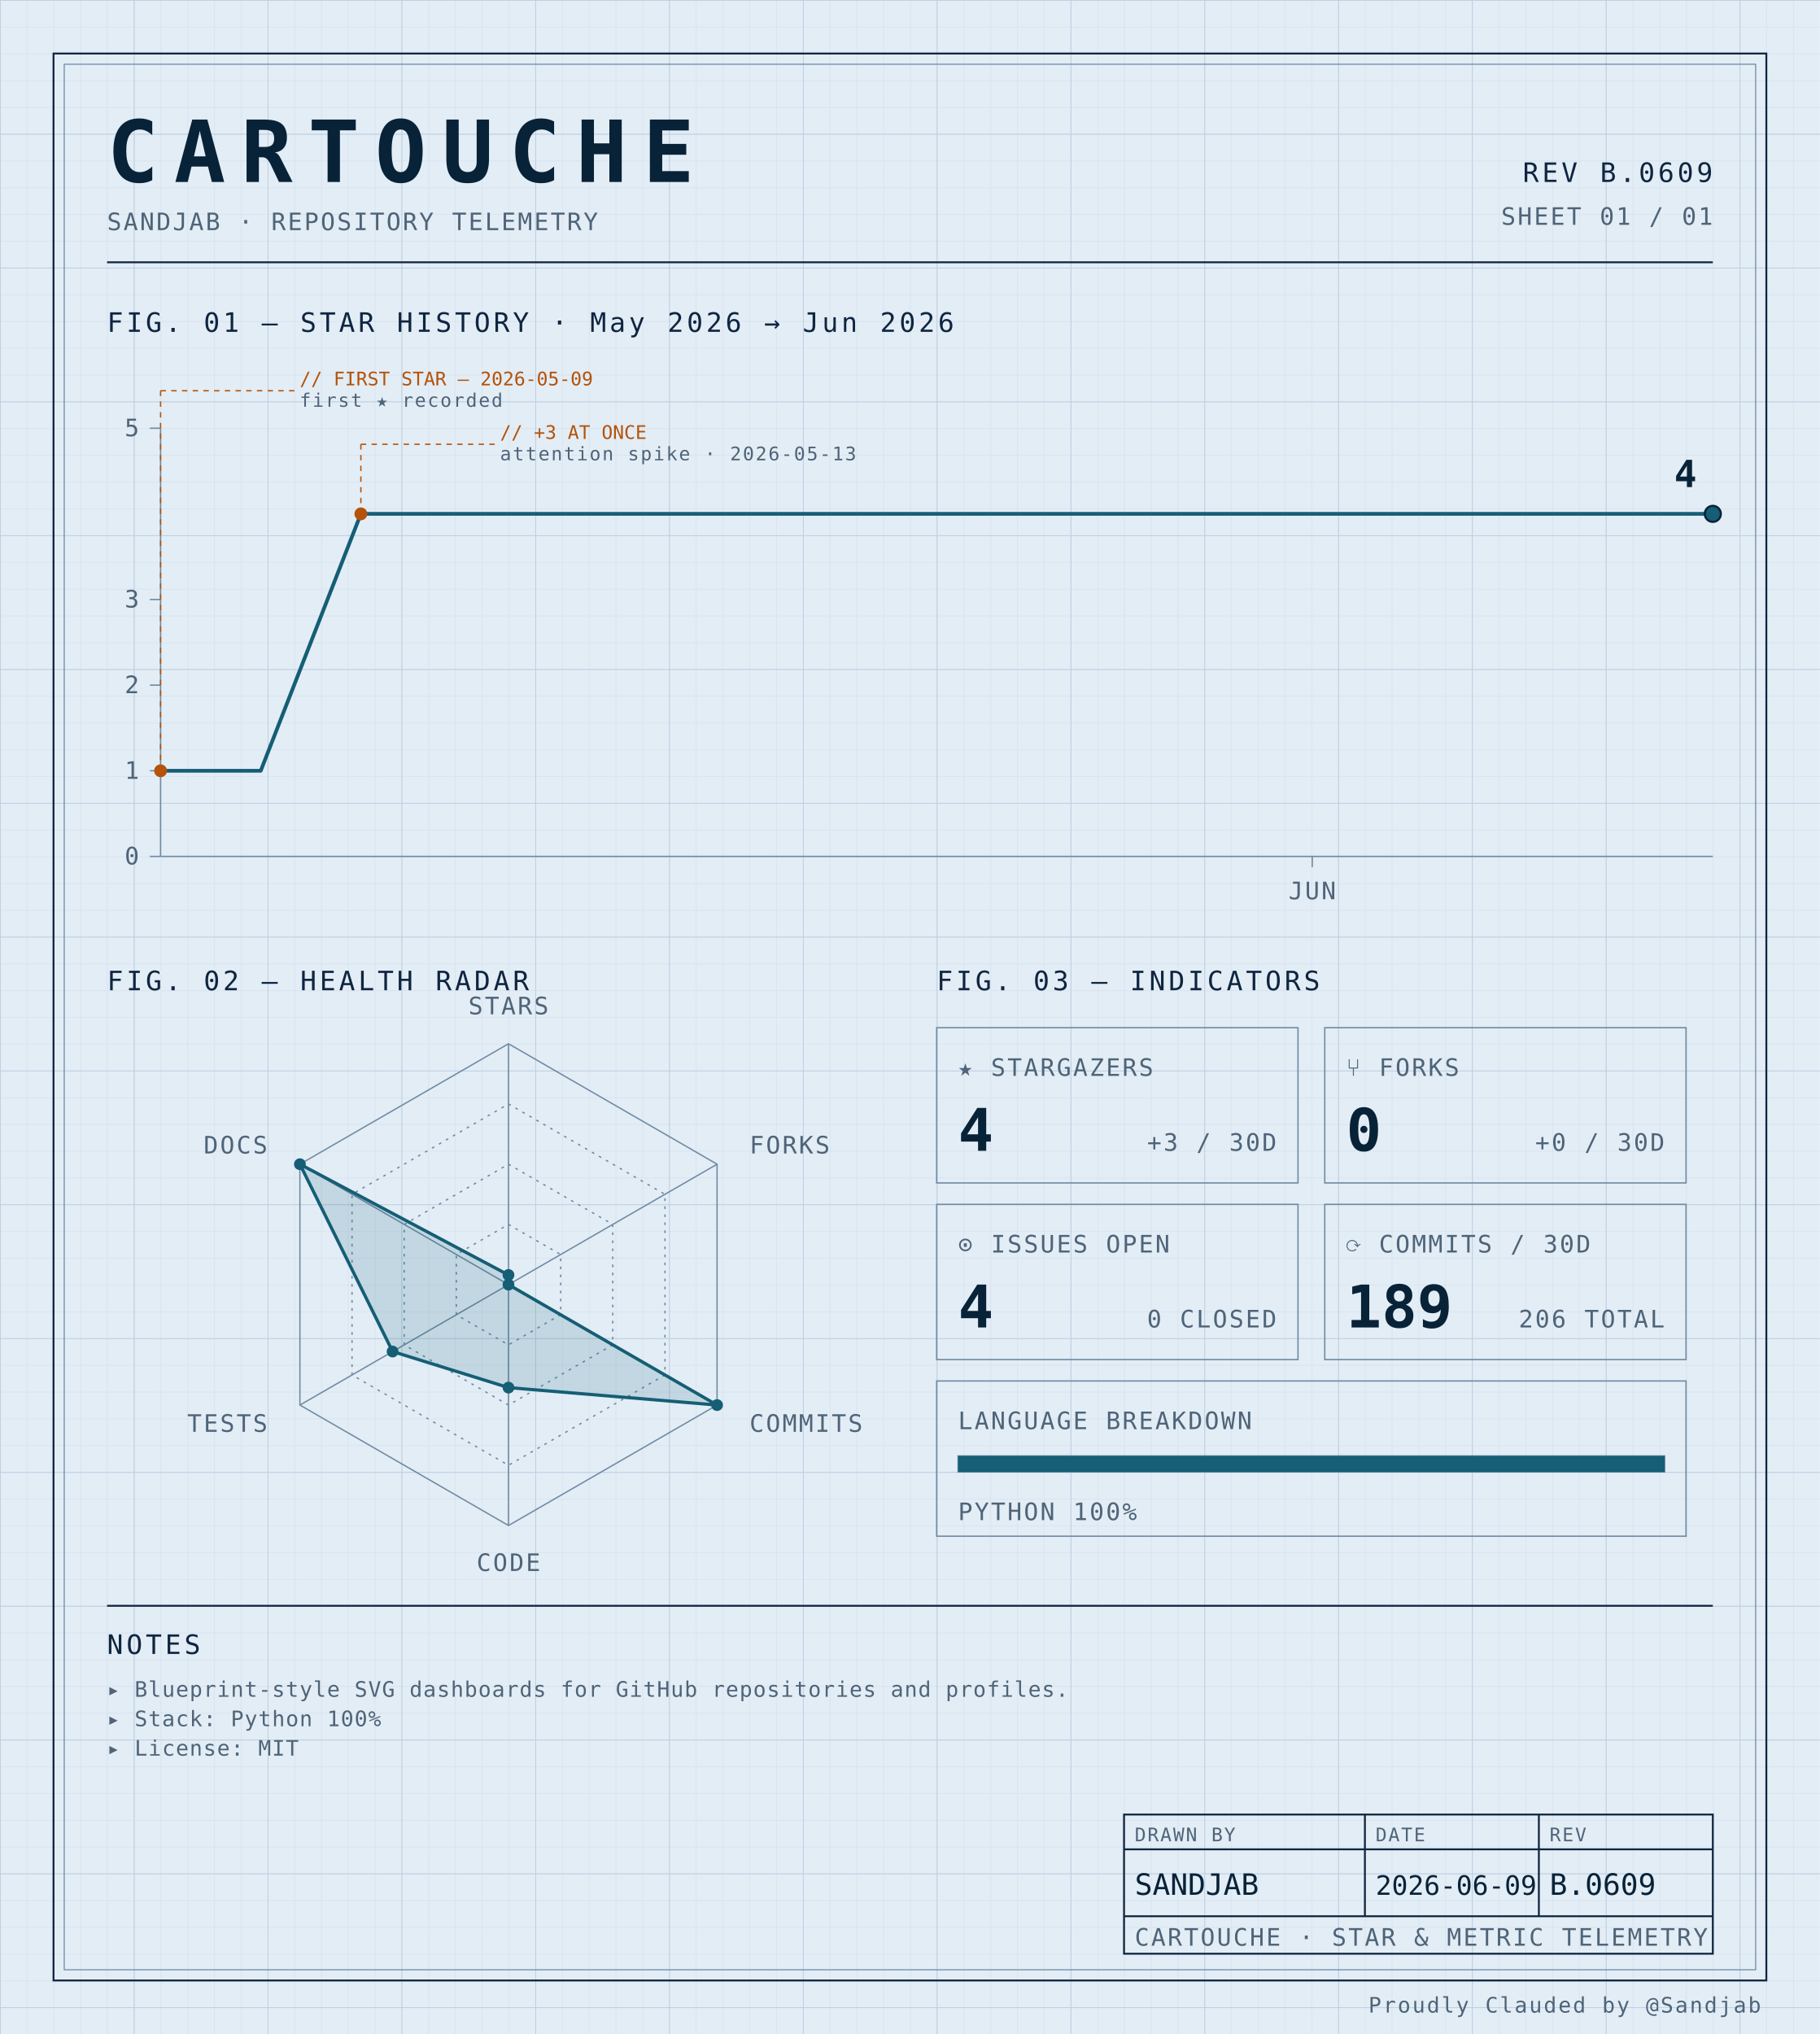
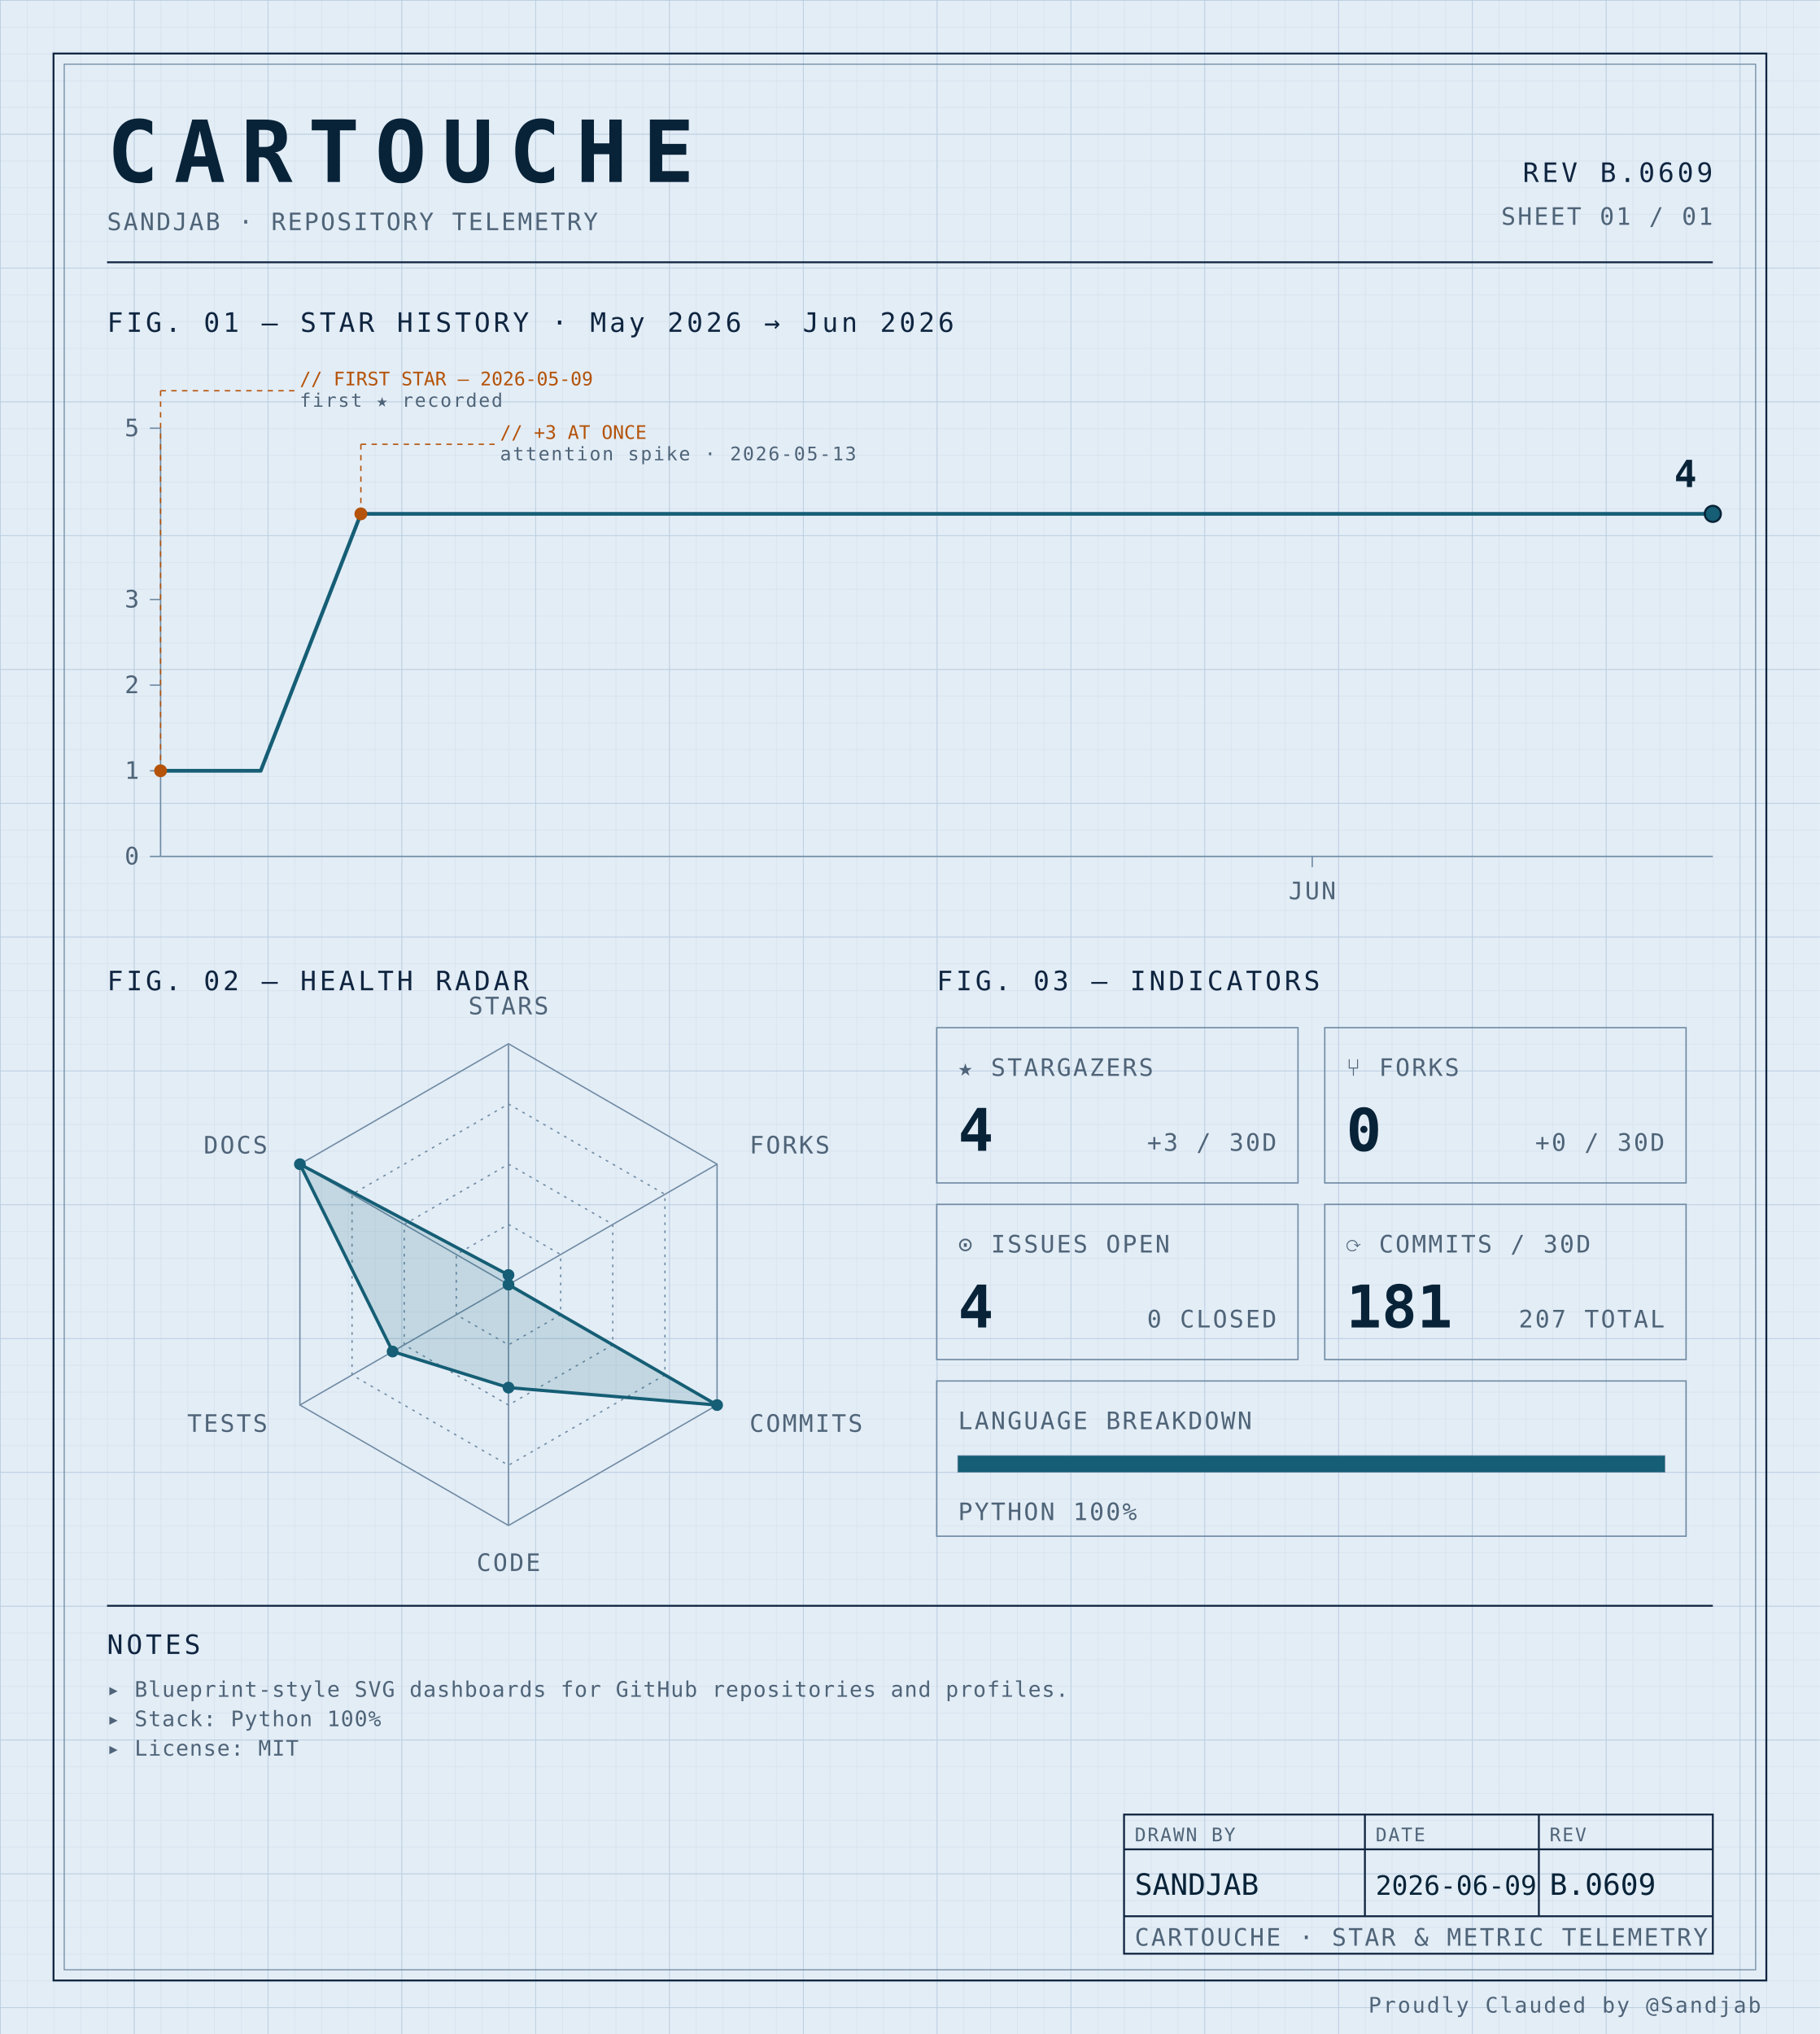
<svg xmlns="http://www.w3.org/2000/svg" width="100%" viewBox="0 0 680 760" role="img">
  <defs>
    <pattern id="grid-fine" width="10" height="10" patternUnits="userSpaceOnUse">
      <path d="M10 0H0V10" fill="none" stroke="#d4e0ec" stroke-width="0.4" />
    </pattern>
    <pattern id="grid-major" width="50" height="50" patternUnits="userSpaceOnUse">
      <path d="M50 0H0V50" fill="none" stroke="#b8cce0" stroke-width="0.5" />
    </pattern>
  </defs>
  <rect x="0" y="0" width="680" height="760" fill="#e3edf6" />
  <rect x="0" y="0" width="680" height="760" fill="url(#grid-fine)" />
  <rect x="0" y="0" width="680" height="760" fill="url(#grid-major)" />
  <rect x="20" y="20" width="640" height="720" fill="none" stroke="#0f2540" stroke-width="0.7" />
  <rect x="24" y="24" width="632" height="712" fill="none" stroke="#6f8aa3" stroke-width="0.4" />
  <text x="40" y="68" font-family="ui-monospace, 'SF Mono', 'JetBrains Mono', 'Cascadia Code', Consolas, monospace" font-size="32" font-weight="700" fill="#082338" text-anchor="start" letter-spacing="0.18em">CARTOUCHE</text>
  <text x="40" y="86" font-family="ui-monospace, 'SF Mono', 'JetBrains Mono', 'Cascadia Code', Consolas, monospace" font-size="9" font-weight="400" fill="#4f6478" text-anchor="start" letter-spacing="0.08em">SANDJAB · REPOSITORY TELEMETRY</text>
  <text x="640" y="68" font-family="ui-monospace, 'SF Mono', 'JetBrains Mono', 'Cascadia Code', Consolas, monospace" font-size="10" font-weight="400" fill="#0f2540" text-anchor="end" letter-spacing="0.12em">REV B.0609</text>
  <text x="640" y="84" font-family="ui-monospace, 'SF Mono', 'JetBrains Mono', 'Cascadia Code', Consolas, monospace" font-size="9" font-weight="400" fill="#4f6478" text-anchor="end" letter-spacing="0.08em">SHEET 01 / 01</text>
  <line x1="40" y1="98" x2="640" y2="98" stroke="#0f2540" stroke-width="0.7" />
  <text x="40" y="124" font-family="ui-monospace, 'SF Mono', 'JetBrains Mono', 'Cascadia Code', Consolas, monospace" font-size="10" font-weight="400" fill="#0f2540" text-anchor="start" letter-spacing="0.12em">FIG. 01 — STAR HISTORY · May 2026 → Jun 2026</text>
  <line x1="60" y1="160" x2="60" y2="320" stroke="#6f8aa3" stroke-width="0.5" />
  <line x1="60" y1="320" x2="640" y2="320" stroke="#6f8aa3" stroke-width="0.5" />
  <line x1="56" y1="320.0" x2="60" y2="320.0" stroke="#6f8aa3" stroke-width="0.5" />
  <text x="52" y="323.0" font-family="ui-monospace, 'SF Mono', 'JetBrains Mono', 'Cascadia Code', Consolas, monospace" font-size="9" font-weight="400" fill="#4f6478" text-anchor="end" letter-spacing="0.08em">0</text>
  <line x1="56" y1="288.0" x2="60" y2="288.0" stroke="#6f8aa3" stroke-width="0.5" />
  <text x="52" y="291.0" font-family="ui-monospace, 'SF Mono', 'JetBrains Mono', 'Cascadia Code', Consolas, monospace" font-size="9" font-weight="400" fill="#4f6478" text-anchor="end" letter-spacing="0.08em">1</text>
  <line x1="56" y1="256.0" x2="60" y2="256.0" stroke="#6f8aa3" stroke-width="0.5" />
  <text x="52" y="259.0" font-family="ui-monospace, 'SF Mono', 'JetBrains Mono', 'Cascadia Code', Consolas, monospace" font-size="9" font-weight="400" fill="#4f6478" text-anchor="end" letter-spacing="0.08em">2</text>
  <line x1="56" y1="224.0" x2="60" y2="224.0" stroke="#6f8aa3" stroke-width="0.5" />
  <text x="52" y="227.0" font-family="ui-monospace, 'SF Mono', 'JetBrains Mono', 'Cascadia Code', Consolas, monospace" font-size="9" font-weight="400" fill="#4f6478" text-anchor="end" letter-spacing="0.08em">3</text>
  <line x1="56" y1="160.0" x2="60" y2="160.0" stroke="#6f8aa3" stroke-width="0.5" />
  <text x="52" y="163.0" font-family="ui-monospace, 'SF Mono', 'JetBrains Mono', 'Cascadia Code', Consolas, monospace" font-size="9" font-weight="400" fill="#4f6478" text-anchor="end" letter-spacing="0.08em">5</text>
  <line x1="490.323" y1="320" x2="490.323" y2="324" stroke="#6f8aa3" stroke-width="0.5" />
  <text x="490.323" y="336" font-family="ui-monospace, 'SF Mono', 'JetBrains Mono', 'Cascadia Code', Consolas, monospace" font-size="9" font-weight="400" fill="#4f6478" text-anchor="middle" letter-spacing="0.08em">JUN</text>
  <path d="M 60.00,288.00 L 97.42,288.00 134.84,192.00 172.26,192.00 209.68,192.00 247.10,192.00 284.52,192.00 321.94,192.00 359.35,192.00 396.77,192.00 434.19,192.00 471.61,192.00 509.03,192.00 546.45,192.00 583.87,192.00 621.29,192.00 640.00,192.00" fill="none" stroke="#155e75" stroke-width="1.4" stroke-linejoin="round" stroke-linecap="round" />
  <circle cx="60.0" cy="288.0" r="2.4" fill="#b45309" />
  <line x1="60.0" y1="288.0" x2="60.0" y2="146" stroke="#b45309" stroke-width="0.5" stroke-dasharray="2,2" fill="none" />
  <line x1="60.0" y1="146" x2="110.0" y2="146" stroke="#b45309" stroke-width="0.5" stroke-dasharray="2,2" fill="none" />
  <text x="112.0" y="144" font-family="ui-monospace, 'SF Mono', 'JetBrains Mono', 'Cascadia Code', Consolas, monospace" font-size="7" font-weight="400" fill="#b45309" text-anchor="start" letter-spacing="normal">// FIRST STAR — 2026-05-09</text>
  <text x="112.0" y="152" font-family="ui-monospace, 'SF Mono', 'JetBrains Mono', 'Cascadia Code', Consolas, monospace" font-size="7" font-weight="400" fill="#4f6478" text-anchor="start" letter-spacing="0.08em">first ★ recorded</text>
  <circle cx="134.839" cy="192.0" r="2.4" fill="#b45309" />
  <line x1="134.839" y1="192.0" x2="134.839" y2="166" stroke="#b45309" stroke-width="0.5" stroke-dasharray="2,2" fill="none" />
  <line x1="134.839" y1="166" x2="184.839" y2="166" stroke="#b45309" stroke-width="0.5" stroke-dasharray="2,2" fill="none" />
  <text x="186.839" y="164" font-family="ui-monospace, 'SF Mono', 'JetBrains Mono', 'Cascadia Code', Consolas, monospace" font-size="7" font-weight="400" fill="#b45309" text-anchor="start" letter-spacing="normal">// +3 AT ONCE</text>
  <text x="186.839" y="172" font-family="ui-monospace, 'SF Mono', 'JetBrains Mono', 'Cascadia Code', Consolas, monospace" font-size="7" font-weight="400" fill="#4f6478" text-anchor="start" letter-spacing="0.08em">attention spike · 2026-05-13</text>
  <circle cx="640.0" cy="192.0" r="3" fill="#155e75" stroke="#082338" stroke-width="0.8" />
  <text x="634.0" y="182.0" font-family="ui-monospace, 'SF Mono', 'JetBrains Mono', 'Cascadia Code', Consolas, monospace" font-size="14" font-weight="700" fill="#082338" text-anchor="end" letter-spacing="normal">4</text>
  <text x="40" y="370" font-family="ui-monospace, 'SF Mono', 'JetBrains Mono', 'Cascadia Code', Consolas, monospace" font-size="10" font-weight="400" fill="#0f2540" text-anchor="start" letter-spacing="0.12em">FIG. 02 — HEALTH RADAR</text>
  <g transform="translate(190 480)">
    <polygon points="0.00,-90.00 77.94,-45.00 77.94,45.00 0.00,90.00 -77.94,45.00 -77.94,-45.00" fill="none" stroke="#6f8aa3" stroke-width="0.5" />
    <polygon points="0.00,-67.50 58.46,-33.75 58.46,33.75 0.00,67.50 -58.46,33.75 -58.46,-33.75" fill="none" stroke="#6f8aa3" stroke-width="0.5" stroke-dasharray="1,2" />
    <polygon points="0.00,-45.00 38.97,-22.50 38.97,22.50 0.00,45.00 -38.97,22.50 -38.97,-22.50" fill="none" stroke="#6f8aa3" stroke-width="0.5" stroke-dasharray="1,2" />
    <polygon points="0.00,-22.50 19.49,-11.25 19.49,11.25 0.00,22.50 -19.49,11.25 -19.49,-11.25" fill="none" stroke="#6f8aa3" stroke-width="0.5" stroke-dasharray="1,2" />
    <line x1="0" y1="0" x2="0.00" y2="-90.00" stroke="#6f8aa3" stroke-width="0.5" />
    <line x1="0" y1="0" x2="77.94" y2="-45.00" stroke="#6f8aa3" stroke-width="0.5" />
    <line x1="0" y1="0" x2="77.94" y2="45.00" stroke="#6f8aa3" stroke-width="0.5" />
    <line x1="0" y1="0" x2="0.00" y2="90.00" stroke="#6f8aa3" stroke-width="0.5" />
    <line x1="0" y1="0" x2="-77.94" y2="45.00" stroke="#6f8aa3" stroke-width="0.5" />
    <line x1="0" y1="0" x2="-77.94" y2="-45.00" stroke="#6f8aa3" stroke-width="0.5" />
    <polygon points="0.00,-3.60 0.00,0.00 77.94,45.00 0.00,38.48 -43.30,25.00 -77.94,-45.00" fill="#155e75" fill-opacity="0.16" stroke="#155e75" stroke-width="1.2" />
    <circle cx="0.00" cy="-3.60" r="2.2" fill="#155e75" />
    <circle cx="0.00" cy="0.00" r="2.2" fill="#155e75" />
    <circle cx="77.94" cy="45.00" r="2.2" fill="#155e75" />
    <circle cx="0.00" cy="38.48" r="2.2" fill="#155e75" />
    <circle cx="-43.30" cy="25.00" r="2.2" fill="#155e75" />
    <circle cx="-77.94" cy="-45.00" r="2.2" fill="#155e75" />
    <text x="6.3681633555662356e-15" y="-101" font-family="ui-monospace, 'SF Mono', 'JetBrains Mono', 'Cascadia Code', Consolas, monospace" font-size="9" font-weight="400" fill="#4f6478" text-anchor="middle" letter-spacing="0.08em">STARS</text>
    <text x="90.067" y="-49" font-family="ui-monospace, 'SF Mono', 'JetBrains Mono', 'Cascadia Code', Consolas, monospace" font-size="9" font-weight="400" fill="#4f6478" text-anchor="start" letter-spacing="0.08em">FORKS</text>
    <text x="90.067" y="55" font-family="ui-monospace, 'SF Mono', 'JetBrains Mono', 'Cascadia Code', Consolas, monospace" font-size="9" font-weight="400" fill="#4f6478" text-anchor="start" letter-spacing="0.08em">COMMITS</text>
    <text x="6.3681633555662356e-15" y="107" font-family="ui-monospace, 'SF Mono', 'JetBrains Mono', 'Cascadia Code', Consolas, monospace" font-size="9" font-weight="400" fill="#4f6478" text-anchor="middle" letter-spacing="0.08em">CODE</text>
    <text x="-90.067" y="55" font-family="ui-monospace, 'SF Mono', 'JetBrains Mono', 'Cascadia Code', Consolas, monospace" font-size="9" font-weight="400" fill="#4f6478" text-anchor="end" letter-spacing="0.08em">TESTS</text>
    <text x="-90.067" y="-49" font-family="ui-monospace, 'SF Mono', 'JetBrains Mono', 'Cascadia Code', Consolas, monospace" font-size="9" font-weight="400" fill="#4f6478" text-anchor="end" letter-spacing="0.08em">DOCS</text>
  </g>
  <text x="350" y="370" font-family="ui-monospace, 'SF Mono', 'JetBrains Mono', 'Cascadia Code', Consolas, monospace" font-size="10" font-weight="400" fill="#0f2540" text-anchor="start" letter-spacing="0.12em">FIG. 03 — INDICATORS</text>
  <rect x="350" y="384" width="135" height="58" fill="none" stroke="#6f8aa3" stroke-width="0.5" />
  <text x="358" y="402" font-family="ui-monospace, 'SF Mono', 'JetBrains Mono', 'Cascadia Code', Consolas, monospace" font-size="9" font-weight="400" fill="#4f6478" text-anchor="start" letter-spacing="0.08em">★ STARGAZERS</text>
  <text x="358" y="430" font-family="ui-monospace, 'SF Mono', 'JetBrains Mono', 'Cascadia Code', Consolas, monospace" font-size="22" font-weight="700" fill="#082338" text-anchor="start" letter-spacing="normal">4</text>
  <text x="477" y="430" font-family="ui-monospace, 'SF Mono', 'JetBrains Mono', 'Cascadia Code', Consolas, monospace" font-size="9" font-weight="400" fill="#4f6478" text-anchor="end" letter-spacing="0.08em">+3 / 30D</text>
  <rect x="495" y="384" width="135" height="58" fill="none" stroke="#6f8aa3" stroke-width="0.5" />
  <text x="503" y="402" font-family="ui-monospace, 'SF Mono', 'JetBrains Mono', 'Cascadia Code', Consolas, monospace" font-size="9" font-weight="400" fill="#4f6478" text-anchor="start" letter-spacing="0.08em">⑂ FORKS</text>
  <text x="503" y="430" font-family="ui-monospace, 'SF Mono', 'JetBrains Mono', 'Cascadia Code', Consolas, monospace" font-size="22" font-weight="700" fill="#082338" text-anchor="start" letter-spacing="normal">0</text>
  <text x="622" y="430" font-family="ui-monospace, 'SF Mono', 'JetBrains Mono', 'Cascadia Code', Consolas, monospace" font-size="9" font-weight="400" fill="#4f6478" text-anchor="end" letter-spacing="0.08em">+0 / 30D</text>
  <rect x="350" y="450" width="135" height="58" fill="none" stroke="#6f8aa3" stroke-width="0.5" />
  <text x="358" y="468" font-family="ui-monospace, 'SF Mono', 'JetBrains Mono', 'Cascadia Code', Consolas, monospace" font-size="9" font-weight="400" fill="#4f6478" text-anchor="start" letter-spacing="0.08em">⊙ ISSUES OPEN</text>
  <text x="358" y="496" font-family="ui-monospace, 'SF Mono', 'JetBrains Mono', 'Cascadia Code', Consolas, monospace" font-size="22" font-weight="700" fill="#082338" text-anchor="start" letter-spacing="normal">4</text>
  <text x="477" y="496" font-family="ui-monospace, 'SF Mono', 'JetBrains Mono', 'Cascadia Code', Consolas, monospace" font-size="9" font-weight="400" fill="#4f6478" text-anchor="end" letter-spacing="0.08em">0 CLOSED</text>
  <rect x="495" y="450" width="135" height="58" fill="none" stroke="#6f8aa3" stroke-width="0.5" />
  <text x="503" y="468" font-family="ui-monospace, 'SF Mono', 'JetBrains Mono', 'Cascadia Code', Consolas, monospace" font-size="9" font-weight="400" fill="#4f6478" text-anchor="start" letter-spacing="0.08em">⟳ COMMITS / 30D</text>
-   <text x="503" y="496" font-family="ui-monospace, 'SF Mono', 'JetBrains Mono', 'Cascadia Code', Consolas, monospace" font-size="22" font-weight="700" fill="#082338" text-anchor="start" letter-spacing="normal">189</text>
-   <text x="622" y="496" font-family="ui-monospace, 'SF Mono', 'JetBrains Mono', 'Cascadia Code', Consolas, monospace" font-size="9" font-weight="400" fill="#4f6478" text-anchor="end" letter-spacing="0.08em">206 TOTAL</text>
+   <text x="503" y="496" font-family="ui-monospace, 'SF Mono', 'JetBrains Mono', 'Cascadia Code', Consolas, monospace" font-size="22" font-weight="700" fill="#082338" text-anchor="start" letter-spacing="normal">181</text>
+   <text x="622" y="496" font-family="ui-monospace, 'SF Mono', 'JetBrains Mono', 'Cascadia Code', Consolas, monospace" font-size="9" font-weight="400" fill="#4f6478" text-anchor="end" letter-spacing="0.08em">207 TOTAL</text>
  <rect x="350" y="516" width="280" height="58" fill="none" stroke="#6f8aa3" stroke-width="0.5" />
  <text x="358" y="534" font-family="ui-monospace, 'SF Mono', 'JetBrains Mono', 'Cascadia Code', Consolas, monospace" font-size="9" font-weight="400" fill="#4f6478" text-anchor="start" letter-spacing="0.08em">LANGUAGE BREAKDOWN</text>
  <rect x="358" y="544" width="264" height="6" fill="none" stroke="#6f8aa3" stroke-width="0.5" />
  <rect x="358" y="544" width="264.00" height="6" fill="#155e75" />
  <text x="358" y="568" font-family="ui-monospace, 'SF Mono', 'JetBrains Mono', 'Cascadia Code', Consolas, monospace" font-size="9" font-weight="400" fill="#4f6478" text-anchor="start" letter-spacing="0.08em">PYTHON 100%</text>
  <line x1="40" y1="600" x2="640" y2="600" stroke="#0f2540" stroke-width="0.7" />
  <text x="40" y="618" font-family="ui-monospace, 'SF Mono', 'JetBrains Mono', 'Cascadia Code', Consolas, monospace" font-size="10" font-weight="400" fill="#0f2540" text-anchor="start" letter-spacing="0.12em">NOTES</text>
  <text x="40" y="634" font-family="ui-monospace, 'SF Mono', 'JetBrains Mono', 'Cascadia Code', Consolas, monospace" font-size="8" font-weight="400" fill="#4f6478" text-anchor="start" letter-spacing="0.04em">▸ Blueprint-style SVG dashboards for GitHub repositories and profiles.</text>
  <text x="40" y="645" font-family="ui-monospace, 'SF Mono', 'JetBrains Mono', 'Cascadia Code', Consolas, monospace" font-size="8" font-weight="400" fill="#4f6478" text-anchor="start" letter-spacing="0.04em">▸ Stack: Python 100%</text>
  <text x="40" y="656" font-family="ui-monospace, 'SF Mono', 'JetBrains Mono', 'Cascadia Code', Consolas, monospace" font-size="8" font-weight="400" fill="#4f6478" text-anchor="start" letter-spacing="0.04em">▸ License: MIT</text>
  <rect x="420" y="678" width="220" height="52" fill="none" stroke="#0f2540" stroke-width="0.7" />
  <line x1="420" y1="691" x2="640" y2="691" stroke="#0f2540" stroke-width="0.7" />
  <line x1="420" y1="716" x2="640" y2="716" stroke="#0f2540" stroke-width="0.7" />
  <line x1="510" y1="678" x2="510" y2="716" stroke="#0f2540" stroke-width="0.7" />
  <line x1="575" y1="678" x2="575" y2="716" stroke="#0f2540" stroke-width="0.7" />
  <text x="424" y="688" font-family="ui-monospace, 'SF Mono', 'JetBrains Mono', 'Cascadia Code', Consolas, monospace" font-size="7" font-weight="400" fill="#4f6478" text-anchor="start" letter-spacing="0.08em">DRAWN BY</text>
  <text x="514" y="688" font-family="ui-monospace, 'SF Mono', 'JetBrains Mono', 'Cascadia Code', Consolas, monospace" font-size="7" font-weight="400" fill="#4f6478" text-anchor="start" letter-spacing="0.08em">DATE</text>
  <text x="579" y="688" font-family="ui-monospace, 'SF Mono', 'JetBrains Mono', 'Cascadia Code', Consolas, monospace" font-size="7" font-weight="400" fill="#4f6478" text-anchor="start" letter-spacing="0.08em">REV</text>
  <text x="424" y="708" font-family="ui-monospace, 'SF Mono', 'JetBrains Mono', 'Cascadia Code', Consolas, monospace" font-size="11" font-weight="400" fill="#082338" text-anchor="start" letter-spacing="normal">SANDJAB</text>
  <text x="514" y="708" font-family="ui-monospace, 'SF Mono', 'JetBrains Mono', 'Cascadia Code', Consolas, monospace" font-size="10" font-weight="400" fill="#082338" text-anchor="start" letter-spacing="normal">2026-06-09</text>
  <text x="579" y="708" font-family="ui-monospace, 'SF Mono', 'JetBrains Mono', 'Cascadia Code', Consolas, monospace" font-size="11" font-weight="400" fill="#082338" text-anchor="start" letter-spacing="normal">B.0609</text>
  <text x="424" y="727" font-family="ui-monospace, 'SF Mono', 'JetBrains Mono', 'Cascadia Code', Consolas, monospace" font-size="9" font-weight="400" fill="#4f6478" text-anchor="start" letter-spacing="0.08em">CARTOUCHE · STAR &amp; METRIC TELEMETRY</text>
  <text x="658" y="752" font-family="ui-monospace, 'SF Mono', 'JetBrains Mono', 'Cascadia Code', Consolas, monospace" font-size="8" font-weight="400" fill="#4f6478" text-anchor="end" letter-spacing="0.08em">Proudly Clauded by @Sandjab</text>
</svg>
